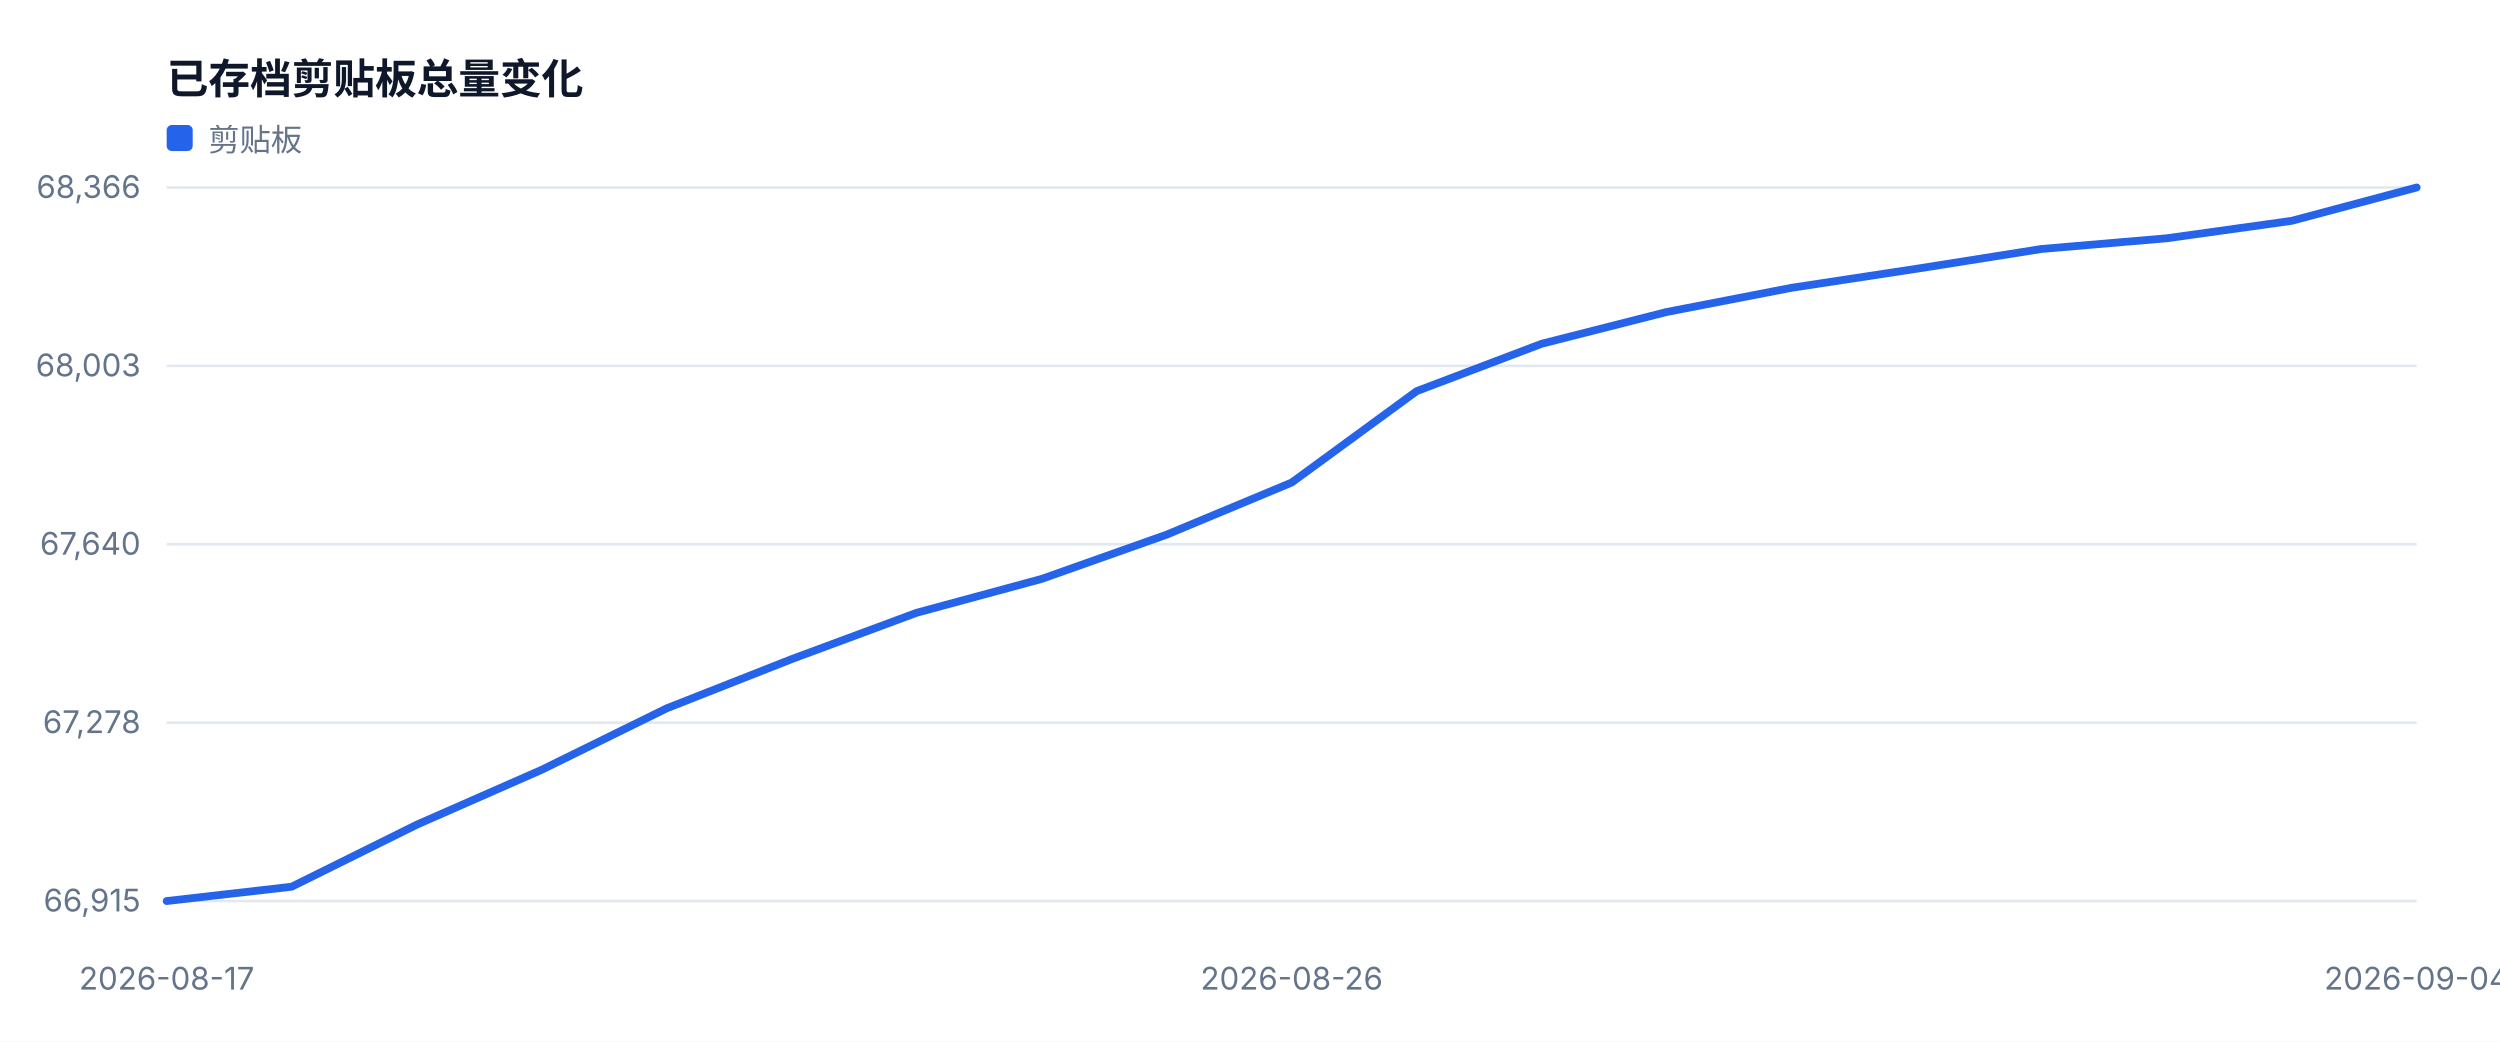
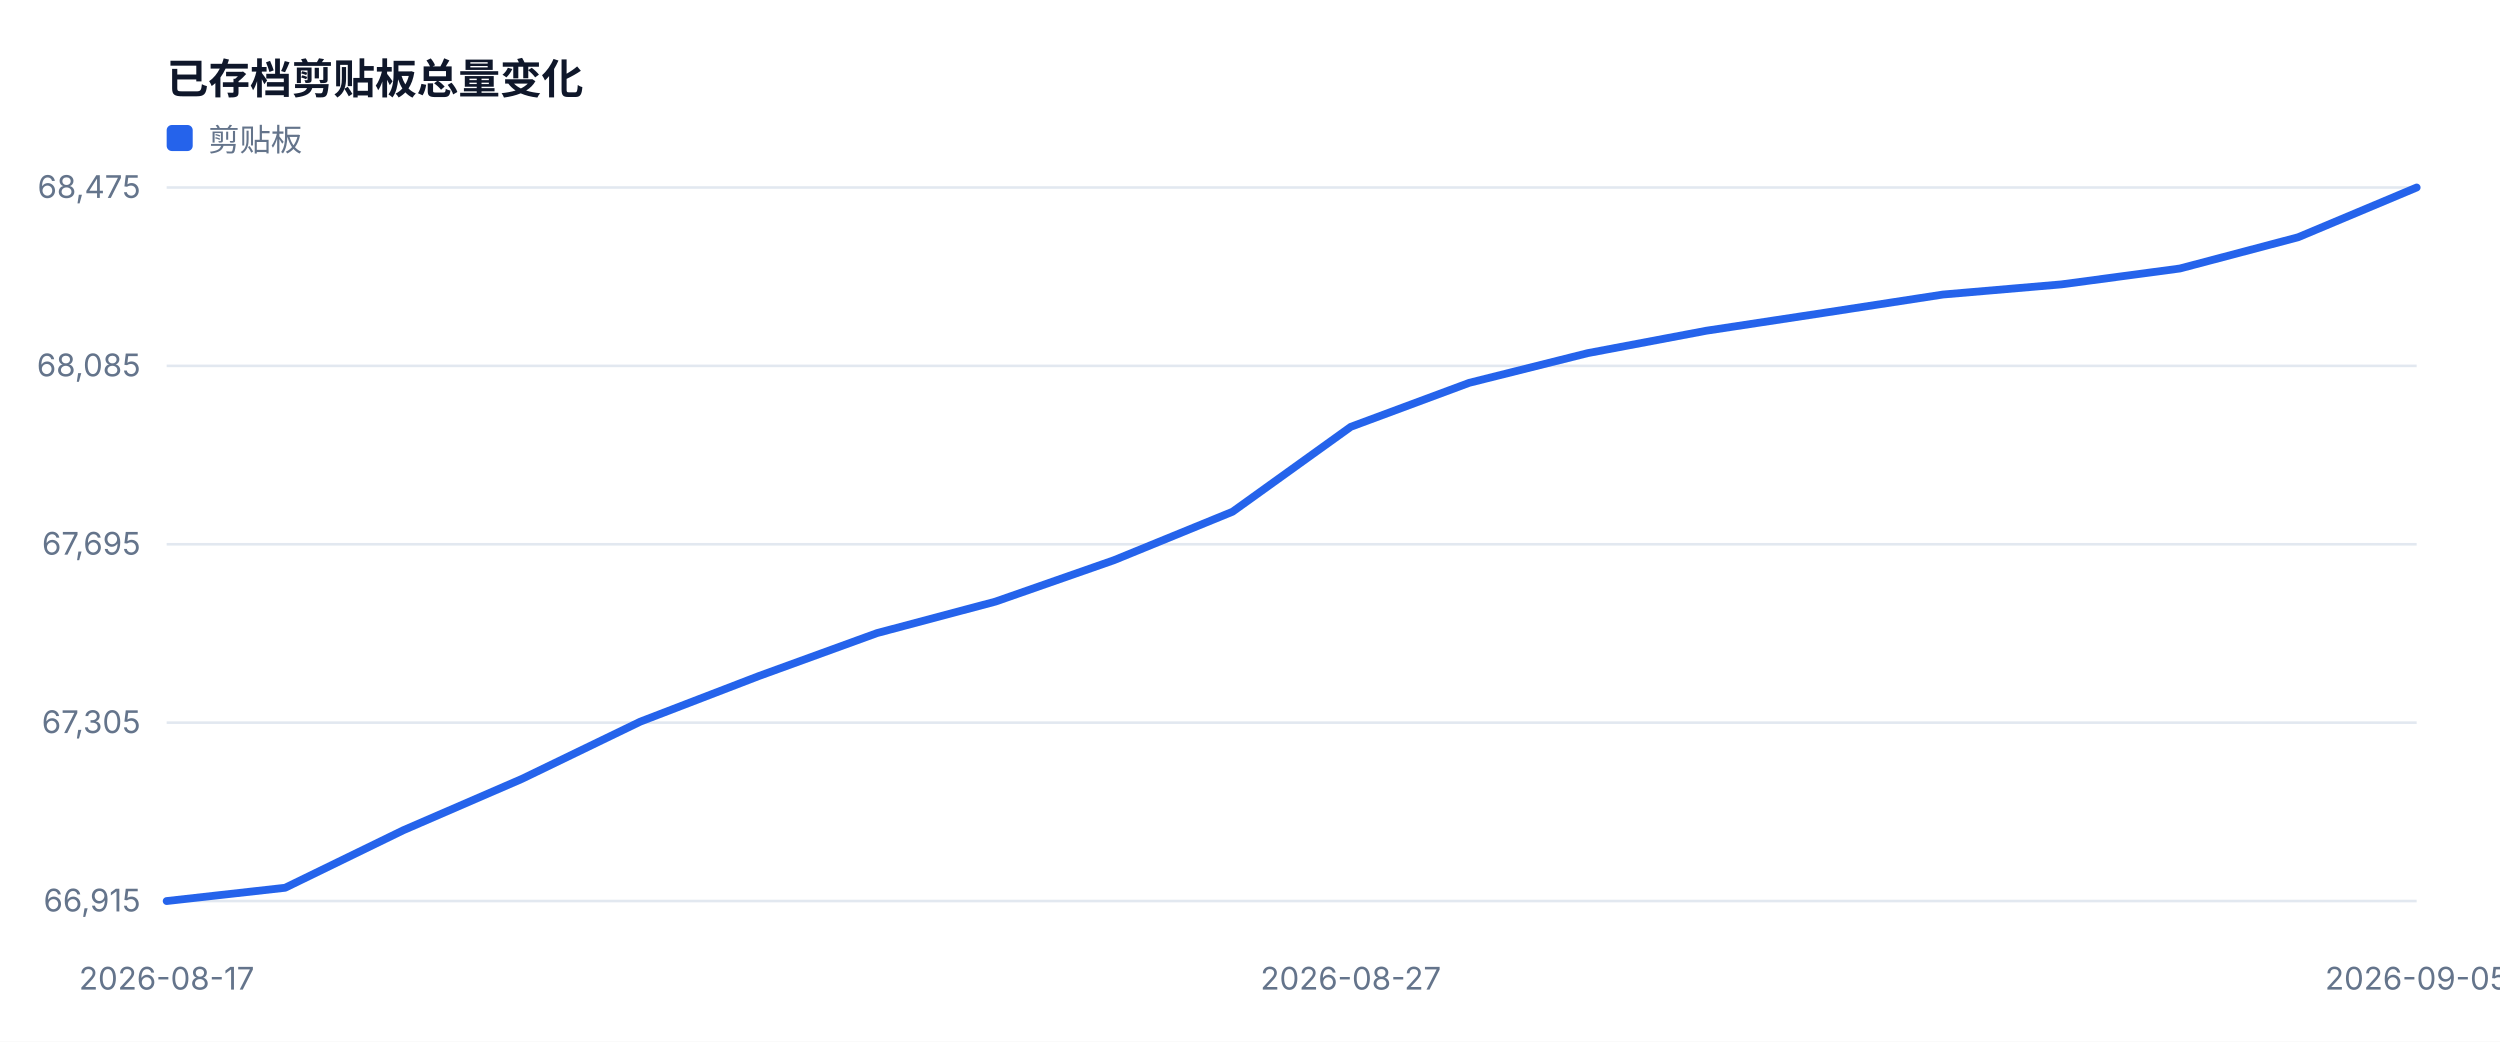
<svg xmlns="http://www.w3.org/2000/svg" width="960" height="400" viewBox="0 0 960 400" role="img">
  <style>text{font-family:-apple-system,BlinkMacSystemFont,'Segoe UI',sans-serif;fill:#334155}.muted{fill:#64748b;font-size:12px}.value{fill:#0f172a;font-size:28px;font-weight:700}.title{fill:#0f172a;font-size:16px;font-weight:700}</style>
  <rect width="100%" height="100%" fill="#ffffff" />
  <text x="64" y="36" class="title">已存档剪贴板总量变化</text>
  <line x1="64" y1="346.0" x2="928" y2="346.0" stroke="#e2e8f0" />
  <text x="54" y="350.0" text-anchor="end" class="muted">66,915</text>
  <line x1="64" y1="277.5" x2="928" y2="277.5" stroke="#e2e8f0" />
-   <text x="54" y="281.5" text-anchor="end" class="muted">67,278</text>
+   <text x="54" y="281.5" text-anchor="end" class="muted">67,305</text>
  <line x1="64" y1="209.0" x2="928" y2="209.0" stroke="#e2e8f0" />
-   <text x="54" y="213.0" text-anchor="end" class="muted">67,640</text>
+   <text x="54" y="213.0" text-anchor="end" class="muted">67,695</text>
  <line x1="64" y1="140.5" x2="928" y2="140.5" stroke="#e2e8f0" />
-   <text x="54" y="144.5" text-anchor="end" class="muted">68,003</text>
+   <text x="54" y="144.5" text-anchor="end" class="muted">68,085</text>
  <line x1="64" y1="72.0" x2="928" y2="72.0" stroke="#e2e8f0" />
-   <text x="54" y="76.0" text-anchor="end" class="muted">68,366</text>
+   <text x="54" y="76.0" text-anchor="end" class="muted">68,475</text>
  <text x="64.0" y="380" text-anchor="middle" class="muted">2026-08-17</text>
-   <text x="496.0" y="380" text-anchor="middle" class="muted">2026-08-26</text>
-   <text x="928.0" y="380" text-anchor="middle" class="muted">2026-09-04</text>
-   <polyline fill="none" stroke="#2563eb" stroke-width="3" stroke-linejoin="round" stroke-linecap="round" points="64.0,346.0 112.0,340.5 160.0,316.7 208.0,295.6 256.0,272.0 304.0,253.1 352.0,235.3 400.0,222.3 448.0,205.3 496.0,185.3 544.0,150.2 592.0,132.0 640.0,119.8 688.0,110.5 736.0,103.2 784.0,95.6 832.0,91.5 880.0,84.8 928.0,72.0" />
+   <text x="518.7" y="380" text-anchor="middle" class="muted">2026-08-27</text>
+   <text x="928.0" y="380" text-anchor="middle" class="muted">2026-09-05</text>
+   <polyline fill="none" stroke="#2563eb" stroke-width="3" stroke-linejoin="round" stroke-linecap="round" points="64.0,346.0 109.5,340.9 154.9,318.8 200.4,299.1 245.9,277.1 291.4,259.6 336.8,243.1 382.3,231.0 427.8,215.1 473.3,196.5 518.7,163.9 564.2,147.0 609.7,135.6 655.2,127.0 700.6,120.1 746.1,113.1 791.6,109.2 837.1,103.1 882.5,91.1 928.0,72.0" />
  <rect x="64" y="48" width="10" height="10" fill="#2563eb" rx="2" />
  <text x="80" y="58" class="muted">剪贴板</text>
</svg>
